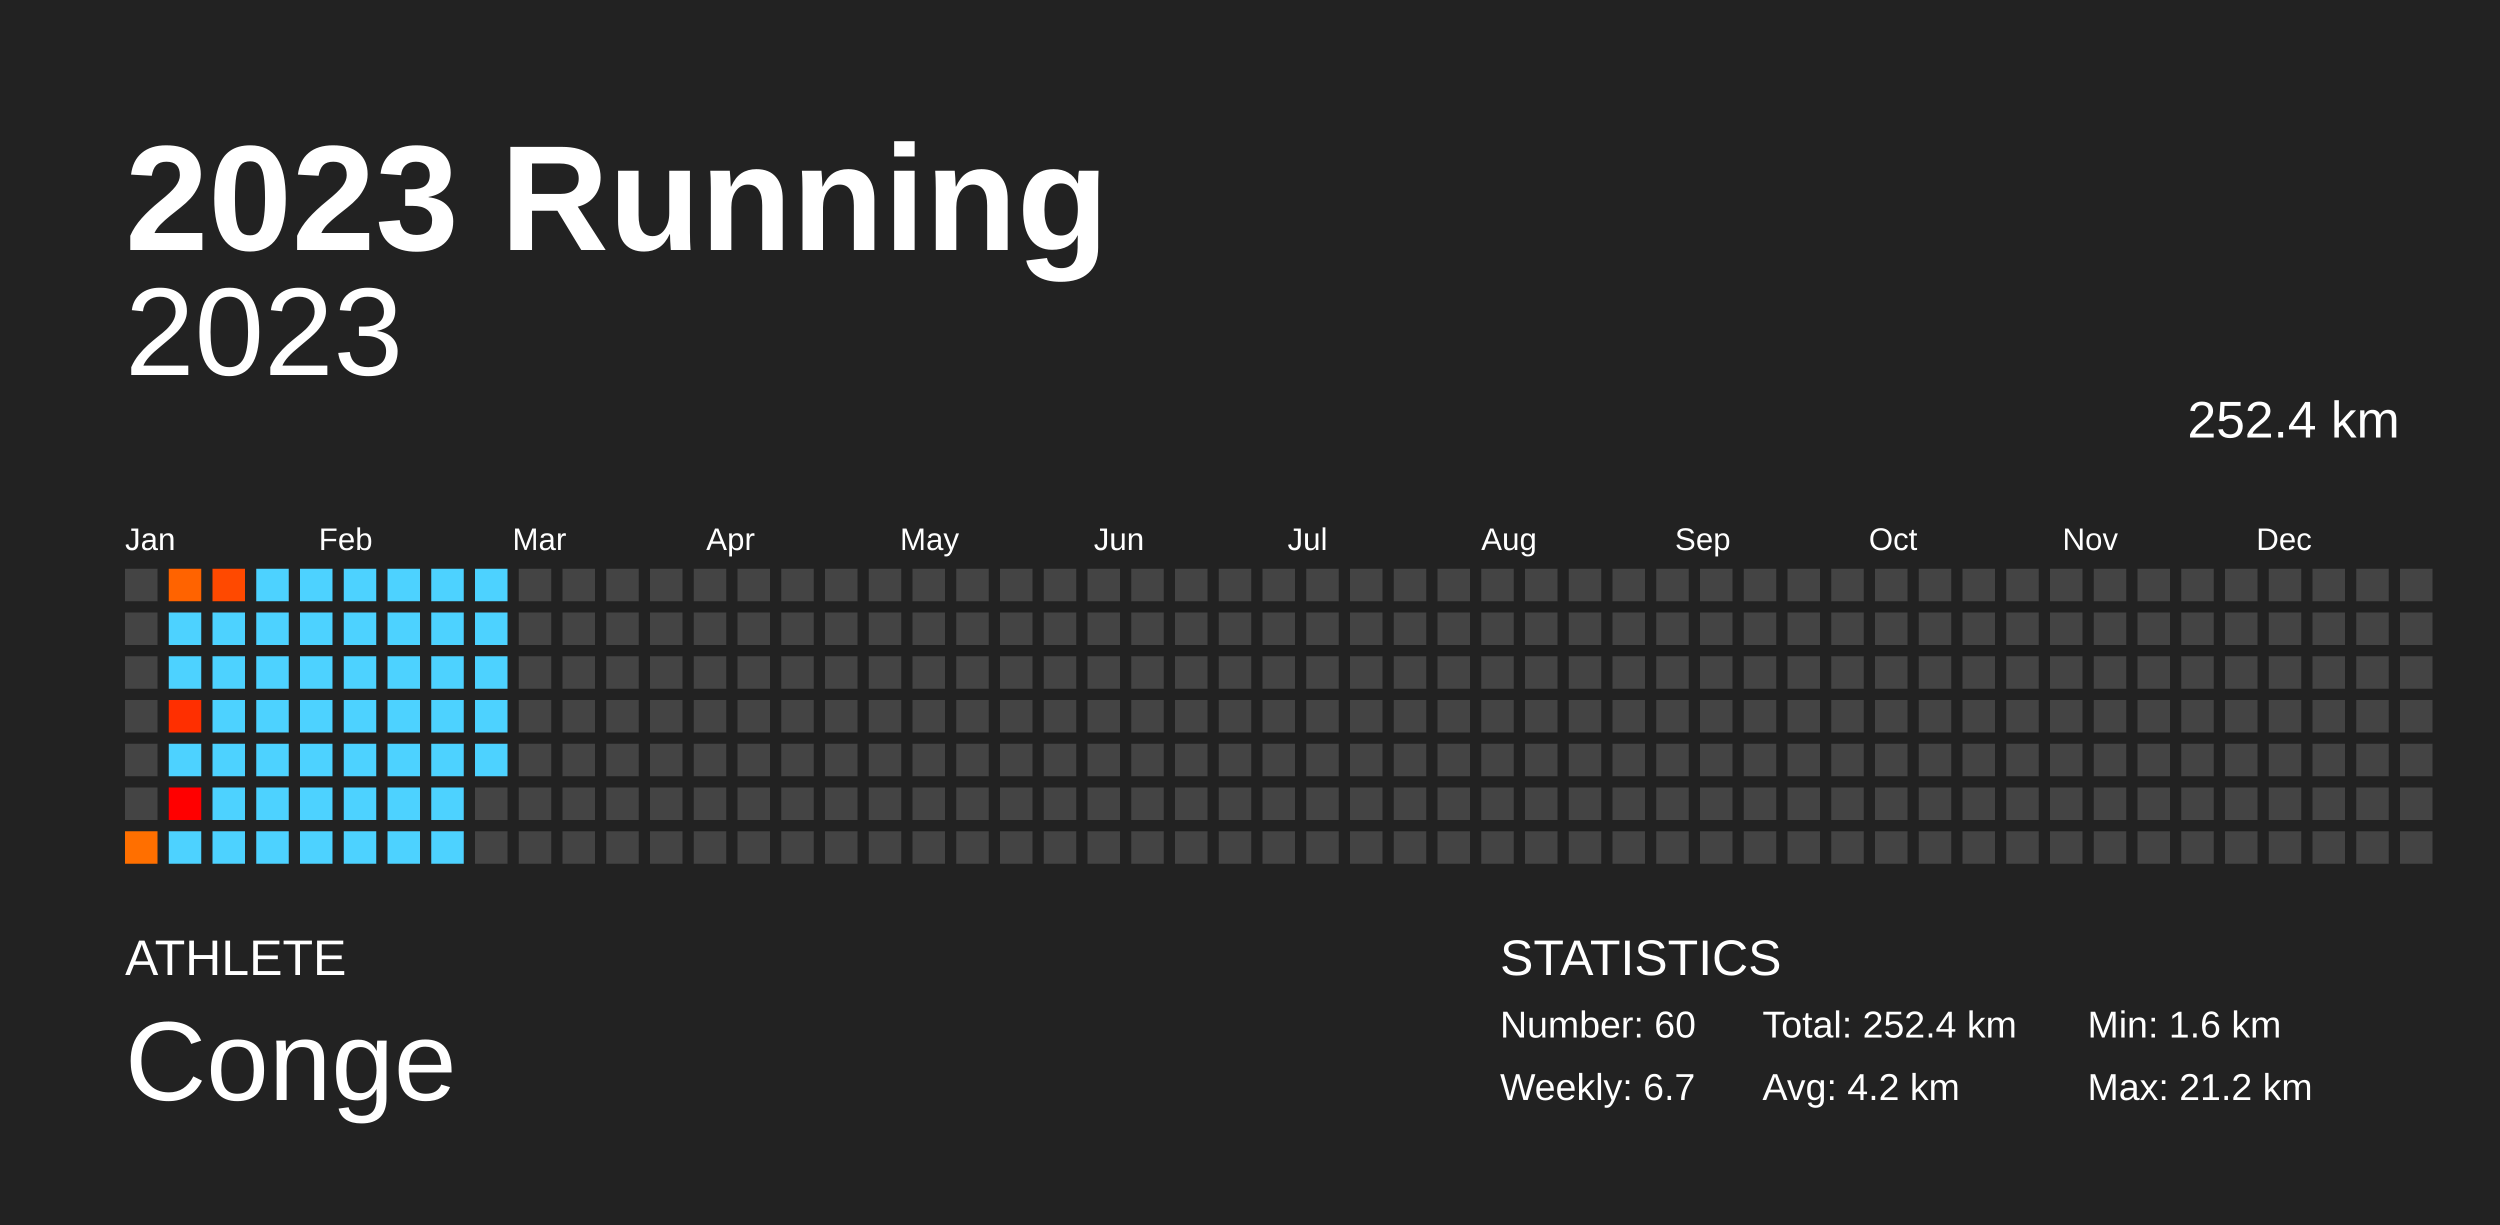
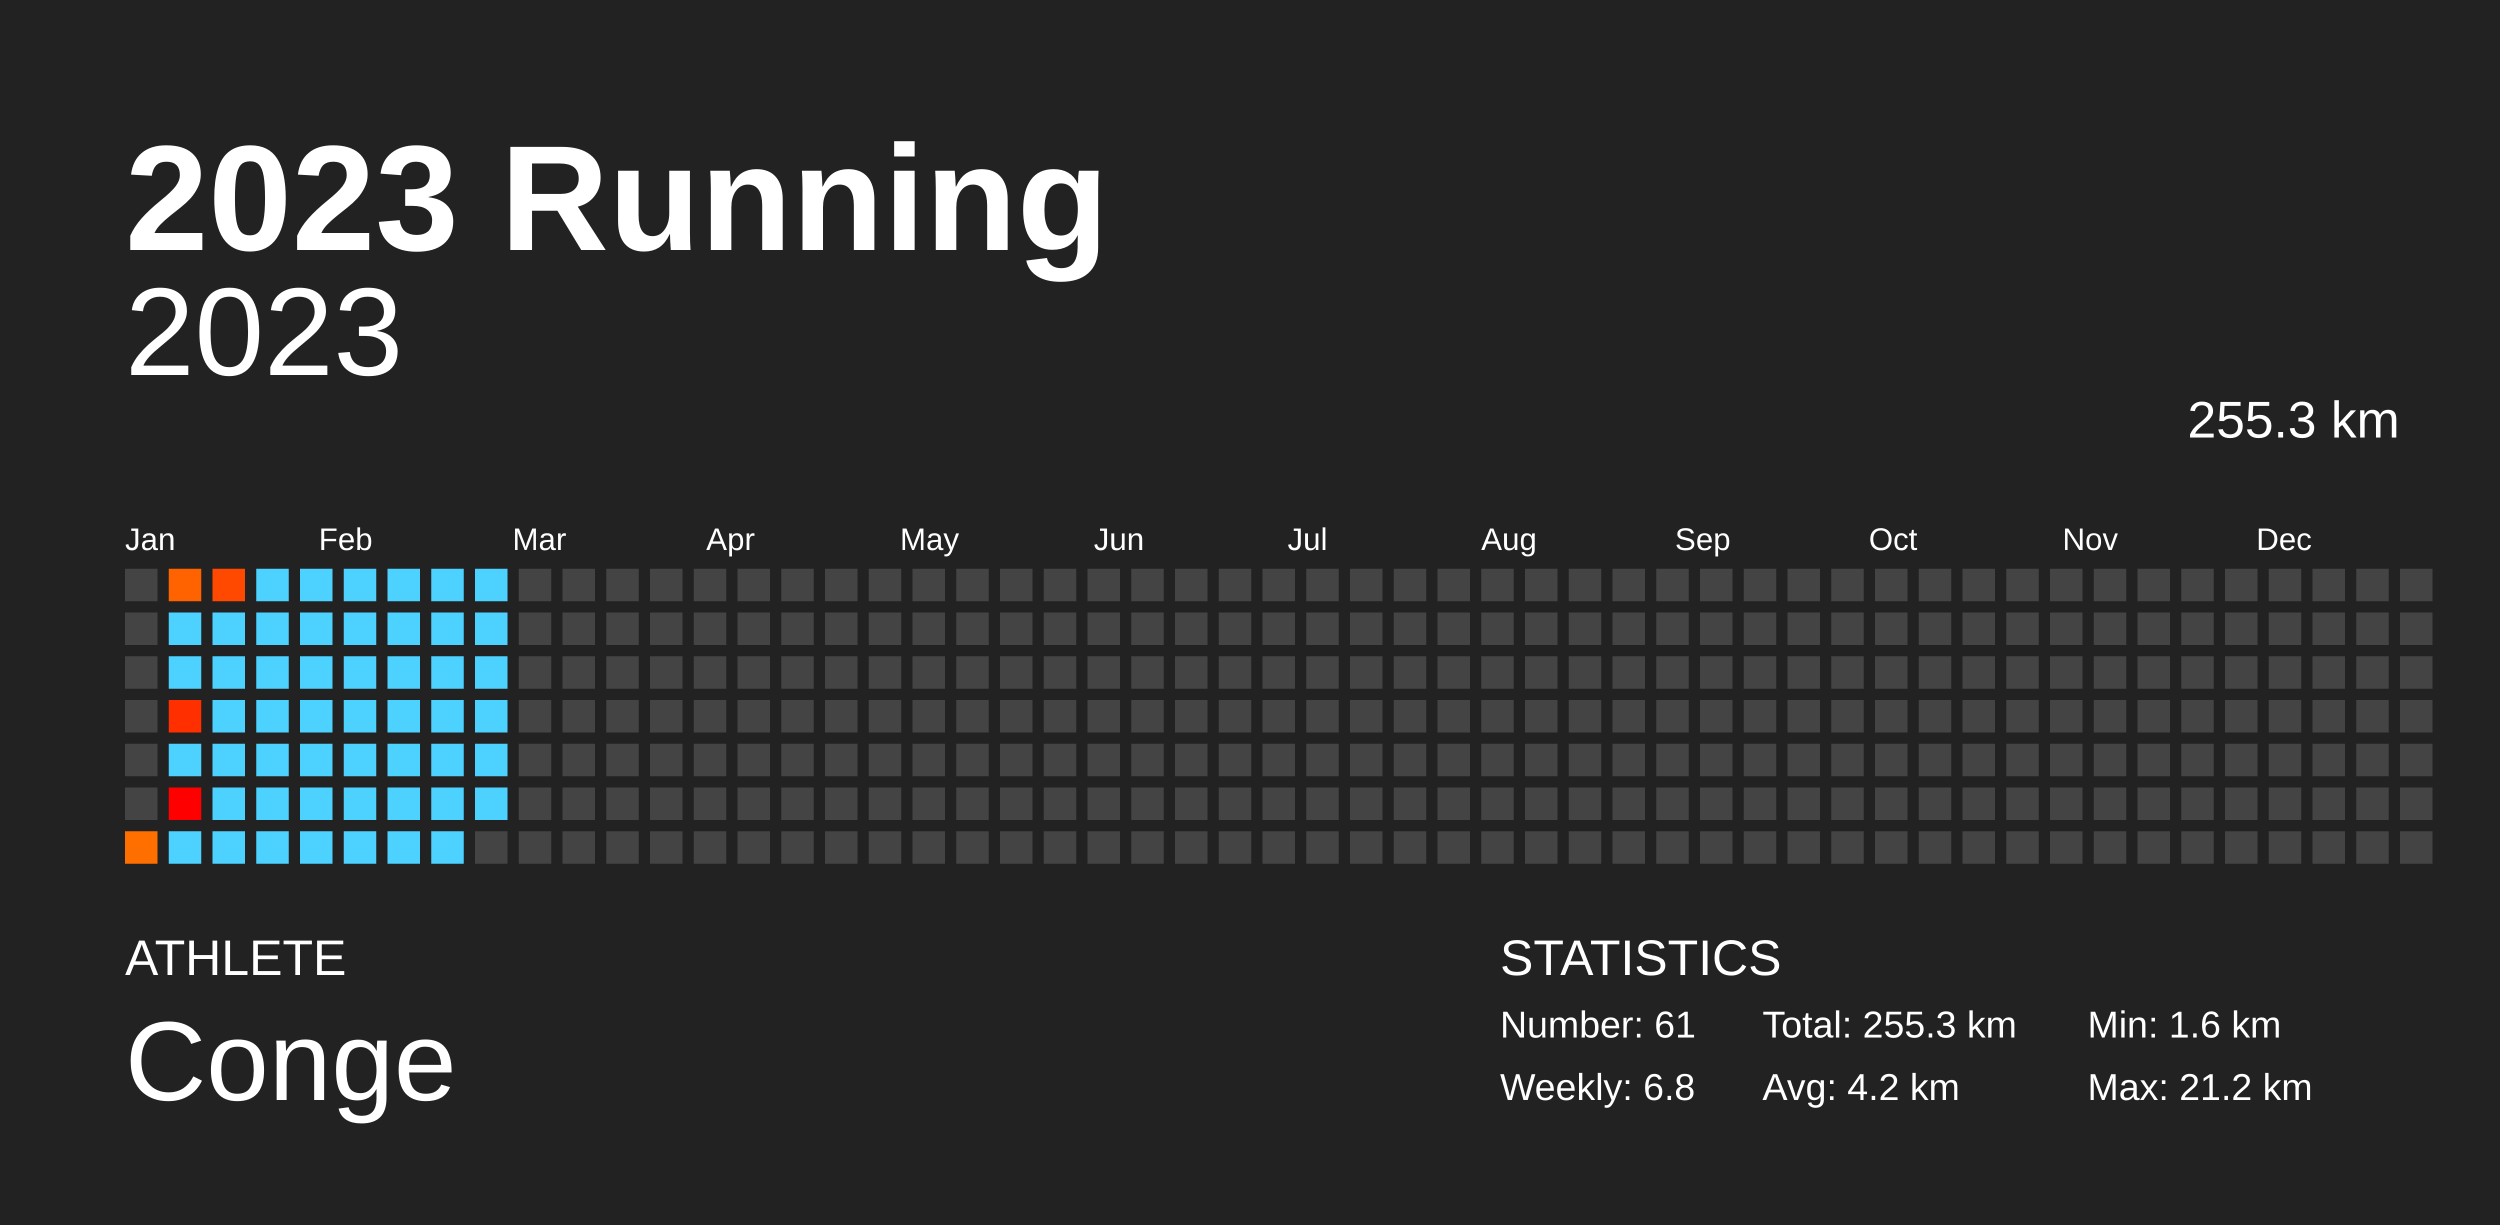
<svg xmlns="http://www.w3.org/2000/svg" baseProfile="full" height="98mm" version="1.1" viewBox="0,0,200,98" width="200mm">
  <defs />
  <rect fill="#222222" height="98" width="200" x="0" y="0" />
  <text fill="#FFFFFF" style="font-size:12px; font-family:Arial; font-weight:bold;" x="10" y="20">2023 Running</text>
  <text fill="#FFFFFF" style="font-size:4px; font-family:Arial" x="10" y="78">ATHLETE</text>
  <text fill="#FFFFFF" style="font-size:9px; font-family:Arial" x="10" y="88">Conge</text>
  <text fill="#FFFFFF" style="font-size:4px; font-family:Arial" x="120" y="78">STATISTICS</text>
-   <text fill="#FFFFFF" style="font-size:3px; font-family:Arial" x="120" y="83">Number: 60</text>
-   <text fill="#FFFFFF" style="font-size:3px; font-family:Arial" x="120" y="88">Weekly: 6.7</text>
-   <text fill="#FFFFFF" style="font-size:3px; font-family:Arial" x="141" y="83">Total: 252.4 km</text>
+   <text fill="#FFFFFF" style="font-size:3px; font-family:Arial" x="120" y="83">Number: 61</text>
+   <text fill="#FFFFFF" style="font-size:3px; font-family:Arial" x="120" y="88">Weekly: 6.8</text>
+   <text fill="#FFFFFF" style="font-size:3px; font-family:Arial" x="141" y="83">Total: 255.3 km</text>
  <text fill="#FFFFFF" style="font-size:3px; font-family:Arial" x="141" y="88">Avg: 4.2 km</text>
  <text fill="#FFFFFF" style="font-size:3px; font-family:Arial" x="167" y="83">Min: 1.6 km</text>
  <text fill="#FFFFFF" style="font-size:3px; font-family:Arial" x="167" y="88">Max: 21.2 km</text>
  <text alignment-baseline="hanging" fill="#FFFFFF" style="font-size:10.0px; font-family:Arial;" x="10" y="30">2023</text>
-   <text alignment-baseline="hanging" fill="#FFFFFF" style="font-size:4.125px; font-family:Arial;" x="175" y="35">252.4 km</text>
+   <text alignment-baseline="hanging" fill="#FFFFFF" style="font-size:4.125px; font-family:Arial;" x="175" y="35">255.3 km</text>
  <text fill="#FFFFFF" style="font-size:2.5px; font-family:Arial" x="10.0" y="44">Jan</text>
  <text fill="#FFFFFF" style="font-size:2.5px; font-family:Arial" x="25.5" y="44">Feb</text>
  <text fill="#FFFFFF" style="font-size:2.5px; font-family:Arial" x="41.0" y="44">Mar</text>
  <text fill="#FFFFFF" style="font-size:2.5px; font-family:Arial" x="56.5" y="44">Apr</text>
  <text fill="#FFFFFF" style="font-size:2.5px; font-family:Arial" x="72.0" y="44">May</text>
  <text fill="#FFFFFF" style="font-size:2.5px; font-family:Arial" x="87.5" y="44">Jun</text>
  <text fill="#FFFFFF" style="font-size:2.5px; font-family:Arial" x="103.0" y="44">Jul</text>
  <text fill="#FFFFFF" style="font-size:2.5px; font-family:Arial" x="118.5" y="44">Aug</text>
  <text fill="#FFFFFF" style="font-size:2.5px; font-family:Arial" x="134.0" y="44">Sep</text>
  <text fill="#FFFFFF" style="font-size:2.5px; font-family:Arial" x="149.5" y="44">Oct</text>
  <text fill="#FFFFFF" style="font-size:2.5px; font-family:Arial" x="165.0" y="44">Nov</text>
  <text fill="#FFFFFF" style="font-size:2.5px; font-family:Arial" x="180.5" y="44">Dec</text>
  <rect fill="#444444" height="2.6" width="2.6" x="10.0" y="45.5" />
  <rect fill="#444444" height="2.6" width="2.6" x="10.0" y="49.0" />
  <rect fill="#444444" height="2.6" width="2.6" x="10.0" y="52.5" />
  <rect fill="#444444" height="2.6" width="2.6" x="10.0" y="56.0" />
  <rect fill="#444444" height="2.6" width="2.6" x="10.0" y="59.5" />
  <rect fill="#444444" height="2.6" width="2.6" x="10.0" y="63.0" />
  <rect fill="#ff6f00" height="2.6" width="2.6" x="10.0" y="66.5" />
  <rect fill="#ff6300" height="2.6" width="2.6" x="13.5" y="45.5" />
  <rect fill="#4dd2ff" height="2.6" width="2.6" x="13.5" y="49.0" />
  <rect fill="#4dd2ff" height="2.6" width="2.6" x="13.5" y="52.5" />
  <rect fill="#ff2f00" height="2.6" width="2.6" x="13.5" y="56.0" />
  <rect fill="#4dd2ff" height="2.6" width="2.6" x="13.5" y="59.5" />
  <rect fill="red" height="2.6" width="2.6" x="13.5" y="63.0" />
  <rect fill="#4dd2ff" height="2.6" width="2.6" x="13.5" y="66.5" />
  <rect fill="#ff4900" height="2.6" width="2.6" x="17.0" y="45.5" />
  <rect fill="#4dd2ff" height="2.6" width="2.6" x="17.0" y="49.0" />
  <rect fill="#4dd2ff" height="2.6" width="2.6" x="17.0" y="52.5" />
  <rect fill="#4dd2ff" height="2.6" width="2.6" x="17.0" y="56.0" />
  <rect fill="#4dd2ff" height="2.6" width="2.6" x="17.0" y="59.5" />
  <rect fill="#4dd2ff" height="2.6" width="2.6" x="17.0" y="63.0" />
  <rect fill="#4dd2ff" height="2.6" width="2.6" x="17.0" y="66.5" />
  <rect fill="#4dd2ff" height="2.6" width="2.6" x="20.5" y="45.5" />
  <rect fill="#4dd2ff" height="2.6" width="2.6" x="20.5" y="49.0" />
  <rect fill="#4dd2ff" height="2.6" width="2.6" x="20.5" y="52.5" />
  <rect fill="#4dd2ff" height="2.6" width="2.6" x="20.5" y="56.0" />
  <rect fill="#4dd2ff" height="2.6" width="2.6" x="20.5" y="59.5" />
  <rect fill="#4dd2ff" height="2.6" width="2.6" x="20.5" y="63.0" />
  <rect fill="#4dd2ff" height="2.6" width="2.6" x="20.5" y="66.5" />
  <rect fill="#4dd2ff" height="2.6" width="2.6" x="24.0" y="45.5" />
  <rect fill="#4dd2ff" height="2.6" width="2.6" x="24.0" y="49.0" />
  <rect fill="#4dd2ff" height="2.6" width="2.6" x="24.0" y="52.5" />
  <rect fill="#4dd2ff" height="2.6" width="2.6" x="24.0" y="56.0" />
  <rect fill="#4dd2ff" height="2.6" width="2.6" x="24.0" y="59.5" />
  <rect fill="#4dd2ff" height="2.6" width="2.6" x="24.0" y="63.0" />
  <rect fill="#4dd2ff" height="2.6" width="2.6" x="24.0" y="66.5" />
  <rect fill="#4dd2ff" height="2.6" width="2.6" x="27.5" y="45.5" />
  <rect fill="#4dd2ff" height="2.6" width="2.6" x="27.5" y="49.0" />
  <rect fill="#4dd2ff" height="2.6" width="2.6" x="27.5" y="52.5" />
  <rect fill="#4dd2ff" height="2.6" width="2.6" x="27.5" y="56.0" />
  <rect fill="#4dd2ff" height="2.6" width="2.6" x="27.5" y="59.5" />
  <rect fill="#4dd2ff" height="2.6" width="2.6" x="27.5" y="63.0" />
  <rect fill="#4dd2ff" height="2.6" width="2.6" x="27.5" y="66.5" />
  <rect fill="#4dd2ff" height="2.6" width="2.6" x="31.0" y="45.5" />
  <rect fill="#4dd2ff" height="2.6" width="2.6" x="31.0" y="49.0" />
  <rect fill="#4dd2ff" height="2.6" width="2.6" x="31.0" y="52.5" />
  <rect fill="#4dd2ff" height="2.6" width="2.6" x="31.0" y="56.0" />
  <rect fill="#4dd2ff" height="2.6" width="2.6" x="31.0" y="59.5" />
  <rect fill="#4dd2ff" height="2.6" width="2.6" x="31.0" y="63.0" />
  <rect fill="#4dd2ff" height="2.6" width="2.6" x="31.0" y="66.5" />
  <rect fill="#4dd2ff" height="2.6" width="2.6" x="34.5" y="45.5" />
  <rect fill="#4dd2ff" height="2.6" width="2.6" x="34.5" y="49.0" />
  <rect fill="#4dd2ff" height="2.6" width="2.6" x="34.5" y="52.5" />
  <rect fill="#4dd2ff" height="2.6" width="2.6" x="34.5" y="56.0" />
  <rect fill="#4dd2ff" height="2.6" width="2.6" x="34.5" y="59.5" />
  <rect fill="#4dd2ff" height="2.6" width="2.6" x="34.5" y="63.0" />
  <rect fill="#4dd2ff" height="2.6" width="2.6" x="34.5" y="66.5" />
  <rect fill="#4dd2ff" height="2.6" width="2.6" x="38.0" y="45.5" />
  <rect fill="#4dd2ff" height="2.6" width="2.6" x="38.0" y="49.0" />
  <rect fill="#4dd2ff" height="2.6" width="2.6" x="38.0" y="52.5" />
  <rect fill="#4dd2ff" height="2.6" width="2.6" x="38.0" y="56.0" />
  <rect fill="#4dd2ff" height="2.6" width="2.6" x="38.0" y="59.5" />
-   <rect fill="#444444" height="2.6" width="2.6" x="38.0" y="63.0" />
+   <rect fill="#4dd2ff" height="2.6" width="2.6" x="38.0" y="63.0" />
  <rect fill="#444444" height="2.6" width="2.6" x="38.0" y="66.5" />
  <rect fill="#444444" height="2.6" width="2.6" x="41.5" y="45.5" />
  <rect fill="#444444" height="2.6" width="2.6" x="41.5" y="49.0" />
  <rect fill="#444444" height="2.6" width="2.6" x="41.5" y="52.5" />
  <rect fill="#444444" height="2.6" width="2.6" x="41.5" y="56.0" />
  <rect fill="#444444" height="2.6" width="2.6" x="41.5" y="59.5" />
  <rect fill="#444444" height="2.6" width="2.6" x="41.5" y="63.0" />
  <rect fill="#444444" height="2.6" width="2.6" x="41.5" y="66.5" />
  <rect fill="#444444" height="2.6" width="2.6" x="45.0" y="45.5" />
  <rect fill="#444444" height="2.6" width="2.6" x="45.0" y="49.0" />
  <rect fill="#444444" height="2.6" width="2.6" x="45.0" y="52.5" />
  <rect fill="#444444" height="2.6" width="2.6" x="45.0" y="56.0" />
  <rect fill="#444444" height="2.6" width="2.6" x="45.0" y="59.5" />
  <rect fill="#444444" height="2.6" width="2.6" x="45.0" y="63.0" />
  <rect fill="#444444" height="2.6" width="2.6" x="45.0" y="66.5" />
  <rect fill="#444444" height="2.6" width="2.6" x="48.5" y="45.5" />
  <rect fill="#444444" height="2.6" width="2.6" x="48.5" y="49.0" />
  <rect fill="#444444" height="2.6" width="2.6" x="48.5" y="52.5" />
  <rect fill="#444444" height="2.6" width="2.6" x="48.5" y="56.0" />
  <rect fill="#444444" height="2.6" width="2.6" x="48.5" y="59.5" />
  <rect fill="#444444" height="2.6" width="2.6" x="48.5" y="63.0" />
  <rect fill="#444444" height="2.6" width="2.6" x="48.5" y="66.5" />
  <rect fill="#444444" height="2.6" width="2.6" x="52.0" y="45.5" />
  <rect fill="#444444" height="2.6" width="2.6" x="52.0" y="49.0" />
  <rect fill="#444444" height="2.6" width="2.6" x="52.0" y="52.5" />
  <rect fill="#444444" height="2.6" width="2.6" x="52.0" y="56.0" />
  <rect fill="#444444" height="2.6" width="2.6" x="52.0" y="59.5" />
  <rect fill="#444444" height="2.6" width="2.6" x="52.0" y="63.0" />
  <rect fill="#444444" height="2.6" width="2.6" x="52.0" y="66.5" />
  <rect fill="#444444" height="2.6" width="2.6" x="55.5" y="45.5" />
  <rect fill="#444444" height="2.6" width="2.6" x="55.5" y="49.0" />
  <rect fill="#444444" height="2.6" width="2.6" x="55.5" y="52.5" />
  <rect fill="#444444" height="2.6" width="2.6" x="55.5" y="56.0" />
  <rect fill="#444444" height="2.6" width="2.6" x="55.5" y="59.5" />
  <rect fill="#444444" height="2.6" width="2.6" x="55.5" y="63.0" />
  <rect fill="#444444" height="2.6" width="2.6" x="55.5" y="66.5" />
  <rect fill="#444444" height="2.6" width="2.6" x="59.0" y="45.5" />
  <rect fill="#444444" height="2.6" width="2.6" x="59.0" y="49.0" />
  <rect fill="#444444" height="2.6" width="2.6" x="59.0" y="52.5" />
  <rect fill="#444444" height="2.6" width="2.6" x="59.0" y="56.0" />
  <rect fill="#444444" height="2.6" width="2.6" x="59.0" y="59.5" />
  <rect fill="#444444" height="2.6" width="2.6" x="59.0" y="63.0" />
  <rect fill="#444444" height="2.6" width="2.6" x="59.0" y="66.5" />
  <rect fill="#444444" height="2.6" width="2.6" x="62.5" y="45.5" />
  <rect fill="#444444" height="2.6" width="2.6" x="62.5" y="49.0" />
  <rect fill="#444444" height="2.6" width="2.6" x="62.5" y="52.5" />
  <rect fill="#444444" height="2.6" width="2.6" x="62.5" y="56.0" />
  <rect fill="#444444" height="2.6" width="2.6" x="62.5" y="59.5" />
  <rect fill="#444444" height="2.6" width="2.6" x="62.5" y="63.0" />
  <rect fill="#444444" height="2.6" width="2.6" x="62.5" y="66.5" />
  <rect fill="#444444" height="2.6" width="2.6" x="66.0" y="45.5" />
  <rect fill="#444444" height="2.6" width="2.6" x="66.0" y="49.0" />
  <rect fill="#444444" height="2.6" width="2.6" x="66.0" y="52.5" />
  <rect fill="#444444" height="2.6" width="2.6" x="66.0" y="56.0" />
  <rect fill="#444444" height="2.6" width="2.6" x="66.0" y="59.5" />
  <rect fill="#444444" height="2.6" width="2.6" x="66.0" y="63.0" />
  <rect fill="#444444" height="2.6" width="2.6" x="66.0" y="66.5" />
  <rect fill="#444444" height="2.6" width="2.6" x="69.5" y="45.5" />
  <rect fill="#444444" height="2.6" width="2.6" x="69.5" y="49.0" />
  <rect fill="#444444" height="2.6" width="2.6" x="69.5" y="52.5" />
  <rect fill="#444444" height="2.6" width="2.6" x="69.5" y="56.0" />
  <rect fill="#444444" height="2.6" width="2.6" x="69.5" y="59.5" />
  <rect fill="#444444" height="2.6" width="2.6" x="69.5" y="63.0" />
  <rect fill="#444444" height="2.6" width="2.6" x="69.5" y="66.5" />
  <rect fill="#444444" height="2.6" width="2.6" x="73.0" y="45.5" />
  <rect fill="#444444" height="2.6" width="2.6" x="73.0" y="49.0" />
  <rect fill="#444444" height="2.6" width="2.6" x="73.0" y="52.5" />
  <rect fill="#444444" height="2.6" width="2.6" x="73.0" y="56.0" />
  <rect fill="#444444" height="2.6" width="2.6" x="73.0" y="59.5" />
  <rect fill="#444444" height="2.6" width="2.6" x="73.0" y="63.0" />
  <rect fill="#444444" height="2.6" width="2.6" x="73.0" y="66.5" />
  <rect fill="#444444" height="2.6" width="2.6" x="76.5" y="45.5" />
  <rect fill="#444444" height="2.6" width="2.6" x="76.5" y="49.0" />
  <rect fill="#444444" height="2.6" width="2.6" x="76.5" y="52.5" />
  <rect fill="#444444" height="2.6" width="2.6" x="76.5" y="56.0" />
  <rect fill="#444444" height="2.6" width="2.6" x="76.5" y="59.5" />
  <rect fill="#444444" height="2.6" width="2.6" x="76.5" y="63.0" />
  <rect fill="#444444" height="2.6" width="2.6" x="76.5" y="66.5" />
  <rect fill="#444444" height="2.6" width="2.6" x="80.0" y="45.5" />
  <rect fill="#444444" height="2.6" width="2.6" x="80.0" y="49.0" />
  <rect fill="#444444" height="2.6" width="2.6" x="80.0" y="52.5" />
  <rect fill="#444444" height="2.6" width="2.6" x="80.0" y="56.0" />
  <rect fill="#444444" height="2.6" width="2.6" x="80.0" y="59.5" />
  <rect fill="#444444" height="2.6" width="2.6" x="80.0" y="63.0" />
  <rect fill="#444444" height="2.6" width="2.6" x="80.0" y="66.5" />
  <rect fill="#444444" height="2.6" width="2.6" x="83.5" y="45.5" />
  <rect fill="#444444" height="2.6" width="2.6" x="83.5" y="49.0" />
  <rect fill="#444444" height="2.6" width="2.6" x="83.5" y="52.5" />
  <rect fill="#444444" height="2.6" width="2.6" x="83.5" y="56.0" />
  <rect fill="#444444" height="2.6" width="2.6" x="83.5" y="59.5" />
  <rect fill="#444444" height="2.6" width="2.6" x="83.5" y="63.0" />
  <rect fill="#444444" height="2.6" width="2.6" x="83.5" y="66.5" />
  <rect fill="#444444" height="2.6" width="2.6" x="87.0" y="45.5" />
  <rect fill="#444444" height="2.6" width="2.6" x="87.0" y="49.0" />
  <rect fill="#444444" height="2.6" width="2.6" x="87.0" y="52.5" />
  <rect fill="#444444" height="2.6" width="2.6" x="87.0" y="56.0" />
  <rect fill="#444444" height="2.6" width="2.6" x="87.0" y="59.5" />
  <rect fill="#444444" height="2.6" width="2.6" x="87.0" y="63.0" />
  <rect fill="#444444" height="2.6" width="2.6" x="87.0" y="66.5" />
  <rect fill="#444444" height="2.6" width="2.6" x="90.5" y="45.5" />
  <rect fill="#444444" height="2.6" width="2.6" x="90.5" y="49.0" />
  <rect fill="#444444" height="2.6" width="2.6" x="90.5" y="52.5" />
  <rect fill="#444444" height="2.6" width="2.6" x="90.5" y="56.0" />
  <rect fill="#444444" height="2.6" width="2.6" x="90.5" y="59.5" />
  <rect fill="#444444" height="2.6" width="2.6" x="90.5" y="63.0" />
  <rect fill="#444444" height="2.6" width="2.6" x="90.5" y="66.5" />
  <rect fill="#444444" height="2.6" width="2.6" x="94.0" y="45.5" />
  <rect fill="#444444" height="2.6" width="2.6" x="94.0" y="49.0" />
  <rect fill="#444444" height="2.6" width="2.6" x="94.0" y="52.5" />
  <rect fill="#444444" height="2.6" width="2.6" x="94.0" y="56.0" />
  <rect fill="#444444" height="2.6" width="2.6" x="94.0" y="59.5" />
  <rect fill="#444444" height="2.6" width="2.6" x="94.0" y="63.0" />
  <rect fill="#444444" height="2.6" width="2.6" x="94.0" y="66.5" />
  <rect fill="#444444" height="2.6" width="2.6" x="97.5" y="45.5" />
  <rect fill="#444444" height="2.6" width="2.6" x="97.5" y="49.0" />
  <rect fill="#444444" height="2.6" width="2.6" x="97.5" y="52.5" />
  <rect fill="#444444" height="2.6" width="2.6" x="97.5" y="56.0" />
  <rect fill="#444444" height="2.6" width="2.6" x="97.5" y="59.5" />
  <rect fill="#444444" height="2.6" width="2.6" x="97.5" y="63.0" />
  <rect fill="#444444" height="2.6" width="2.6" x="97.5" y="66.5" />
  <rect fill="#444444" height="2.6" width="2.6" x="101.0" y="45.5" />
  <rect fill="#444444" height="2.6" width="2.6" x="101.0" y="49.0" />
  <rect fill="#444444" height="2.6" width="2.6" x="101.0" y="52.5" />
  <rect fill="#444444" height="2.6" width="2.6" x="101.0" y="56.0" />
  <rect fill="#444444" height="2.6" width="2.6" x="101.0" y="59.5" />
  <rect fill="#444444" height="2.6" width="2.6" x="101.0" y="63.0" />
  <rect fill="#444444" height="2.6" width="2.6" x="101.0" y="66.5" />
  <rect fill="#444444" height="2.6" width="2.6" x="104.5" y="45.5" />
  <rect fill="#444444" height="2.6" width="2.6" x="104.5" y="49.0" />
  <rect fill="#444444" height="2.6" width="2.6" x="104.5" y="52.5" />
  <rect fill="#444444" height="2.6" width="2.6" x="104.5" y="56.0" />
  <rect fill="#444444" height="2.6" width="2.6" x="104.5" y="59.5" />
  <rect fill="#444444" height="2.6" width="2.6" x="104.5" y="63.0" />
  <rect fill="#444444" height="2.6" width="2.6" x="104.5" y="66.5" />
  <rect fill="#444444" height="2.6" width="2.6" x="108.0" y="45.5" />
  <rect fill="#444444" height="2.6" width="2.6" x="108.0" y="49.0" />
  <rect fill="#444444" height="2.6" width="2.6" x="108.0" y="52.5" />
  <rect fill="#444444" height="2.6" width="2.6" x="108.0" y="56.0" />
  <rect fill="#444444" height="2.6" width="2.6" x="108.0" y="59.5" />
  <rect fill="#444444" height="2.6" width="2.6" x="108.0" y="63.0" />
  <rect fill="#444444" height="2.6" width="2.6" x="108.0" y="66.5" />
  <rect fill="#444444" height="2.6" width="2.6" x="111.5" y="45.5" />
  <rect fill="#444444" height="2.6" width="2.6" x="111.5" y="49.0" />
  <rect fill="#444444" height="2.6" width="2.6" x="111.5" y="52.5" />
  <rect fill="#444444" height="2.6" width="2.6" x="111.5" y="56.0" />
  <rect fill="#444444" height="2.6" width="2.6" x="111.5" y="59.5" />
  <rect fill="#444444" height="2.6" width="2.6" x="111.5" y="63.0" />
  <rect fill="#444444" height="2.6" width="2.6" x="111.5" y="66.5" />
  <rect fill="#444444" height="2.6" width="2.6" x="115.0" y="45.5" />
  <rect fill="#444444" height="2.6" width="2.6" x="115.0" y="49.0" />
  <rect fill="#444444" height="2.6" width="2.6" x="115.0" y="52.5" />
  <rect fill="#444444" height="2.6" width="2.6" x="115.0" y="56.0" />
  <rect fill="#444444" height="2.6" width="2.6" x="115.0" y="59.5" />
  <rect fill="#444444" height="2.6" width="2.6" x="115.0" y="63.0" />
  <rect fill="#444444" height="2.6" width="2.6" x="115.0" y="66.5" />
  <rect fill="#444444" height="2.6" width="2.6" x="118.5" y="45.5" />
  <rect fill="#444444" height="2.6" width="2.6" x="118.5" y="49.0" />
  <rect fill="#444444" height="2.6" width="2.6" x="118.5" y="52.5" />
  <rect fill="#444444" height="2.6" width="2.6" x="118.5" y="56.0" />
  <rect fill="#444444" height="2.6" width="2.6" x="118.5" y="59.5" />
  <rect fill="#444444" height="2.6" width="2.6" x="118.5" y="63.0" />
  <rect fill="#444444" height="2.6" width="2.6" x="118.5" y="66.5" />
  <rect fill="#444444" height="2.6" width="2.6" x="122.0" y="45.5" />
  <rect fill="#444444" height="2.6" width="2.6" x="122.0" y="49.0" />
  <rect fill="#444444" height="2.6" width="2.6" x="122.0" y="52.5" />
  <rect fill="#444444" height="2.6" width="2.6" x="122.0" y="56.0" />
  <rect fill="#444444" height="2.6" width="2.6" x="122.0" y="59.5" />
  <rect fill="#444444" height="2.6" width="2.6" x="122.0" y="63.0" />
  <rect fill="#444444" height="2.6" width="2.6" x="122.0" y="66.5" />
  <rect fill="#444444" height="2.6" width="2.6" x="125.5" y="45.5" />
  <rect fill="#444444" height="2.6" width="2.6" x="125.5" y="49.0" />
  <rect fill="#444444" height="2.6" width="2.6" x="125.5" y="52.5" />
  <rect fill="#444444" height="2.6" width="2.6" x="125.5" y="56.0" />
  <rect fill="#444444" height="2.6" width="2.6" x="125.5" y="59.5" />
  <rect fill="#444444" height="2.6" width="2.6" x="125.5" y="63.0" />
  <rect fill="#444444" height="2.6" width="2.6" x="125.5" y="66.5" />
  <rect fill="#444444" height="2.6" width="2.6" x="129.0" y="45.5" />
  <rect fill="#444444" height="2.6" width="2.6" x="129.0" y="49.0" />
  <rect fill="#444444" height="2.6" width="2.6" x="129.0" y="52.5" />
  <rect fill="#444444" height="2.6" width="2.6" x="129.0" y="56.0" />
  <rect fill="#444444" height="2.6" width="2.6" x="129.0" y="59.5" />
  <rect fill="#444444" height="2.6" width="2.6" x="129.0" y="63.0" />
  <rect fill="#444444" height="2.6" width="2.6" x="129.0" y="66.5" />
  <rect fill="#444444" height="2.6" width="2.6" x="132.5" y="45.5" />
  <rect fill="#444444" height="2.6" width="2.6" x="132.5" y="49.0" />
  <rect fill="#444444" height="2.6" width="2.6" x="132.5" y="52.5" />
  <rect fill="#444444" height="2.6" width="2.6" x="132.5" y="56.0" />
  <rect fill="#444444" height="2.6" width="2.6" x="132.5" y="59.5" />
  <rect fill="#444444" height="2.6" width="2.6" x="132.5" y="63.0" />
  <rect fill="#444444" height="2.6" width="2.6" x="132.5" y="66.5" />
  <rect fill="#444444" height="2.6" width="2.6" x="136.0" y="45.5" />
  <rect fill="#444444" height="2.6" width="2.6" x="136.0" y="49.0" />
  <rect fill="#444444" height="2.6" width="2.6" x="136.0" y="52.5" />
  <rect fill="#444444" height="2.6" width="2.6" x="136.0" y="56.0" />
  <rect fill="#444444" height="2.6" width="2.6" x="136.0" y="59.5" />
  <rect fill="#444444" height="2.6" width="2.6" x="136.0" y="63.0" />
  <rect fill="#444444" height="2.6" width="2.6" x="136.0" y="66.5" />
  <rect fill="#444444" height="2.6" width="2.6" x="139.5" y="45.5" />
  <rect fill="#444444" height="2.6" width="2.6" x="139.5" y="49.0" />
  <rect fill="#444444" height="2.6" width="2.6" x="139.5" y="52.5" />
  <rect fill="#444444" height="2.6" width="2.6" x="139.5" y="56.0" />
  <rect fill="#444444" height="2.6" width="2.6" x="139.5" y="59.5" />
  <rect fill="#444444" height="2.6" width="2.6" x="139.5" y="63.0" />
  <rect fill="#444444" height="2.6" width="2.6" x="139.5" y="66.5" />
  <rect fill="#444444" height="2.6" width="2.6" x="143.0" y="45.5" />
  <rect fill="#444444" height="2.6" width="2.6" x="143.0" y="49.0" />
  <rect fill="#444444" height="2.6" width="2.6" x="143.0" y="52.5" />
  <rect fill="#444444" height="2.6" width="2.6" x="143.0" y="56.0" />
  <rect fill="#444444" height="2.6" width="2.6" x="143.0" y="59.5" />
  <rect fill="#444444" height="2.6" width="2.6" x="143.0" y="63.0" />
  <rect fill="#444444" height="2.6" width="2.6" x="143.0" y="66.5" />
  <rect fill="#444444" height="2.6" width="2.6" x="146.5" y="45.5" />
  <rect fill="#444444" height="2.6" width="2.6" x="146.5" y="49.0" />
  <rect fill="#444444" height="2.6" width="2.6" x="146.5" y="52.5" />
  <rect fill="#444444" height="2.6" width="2.6" x="146.5" y="56.0" />
  <rect fill="#444444" height="2.6" width="2.6" x="146.5" y="59.5" />
  <rect fill="#444444" height="2.6" width="2.6" x="146.5" y="63.0" />
  <rect fill="#444444" height="2.6" width="2.6" x="146.5" y="66.5" />
  <rect fill="#444444" height="2.6" width="2.6" x="150.0" y="45.5" />
  <rect fill="#444444" height="2.6" width="2.6" x="150.0" y="49.0" />
  <rect fill="#444444" height="2.6" width="2.6" x="150.0" y="52.5" />
  <rect fill="#444444" height="2.6" width="2.6" x="150.0" y="56.0" />
  <rect fill="#444444" height="2.6" width="2.6" x="150.0" y="59.5" />
  <rect fill="#444444" height="2.6" width="2.6" x="150.0" y="63.0" />
  <rect fill="#444444" height="2.6" width="2.6" x="150.0" y="66.5" />
  <rect fill="#444444" height="2.6" width="2.6" x="153.5" y="45.5" />
  <rect fill="#444444" height="2.6" width="2.6" x="153.5" y="49.0" />
  <rect fill="#444444" height="2.6" width="2.6" x="153.5" y="52.5" />
  <rect fill="#444444" height="2.6" width="2.6" x="153.5" y="56.0" />
  <rect fill="#444444" height="2.6" width="2.6" x="153.5" y="59.5" />
  <rect fill="#444444" height="2.6" width="2.6" x="153.5" y="63.0" />
  <rect fill="#444444" height="2.6" width="2.6" x="153.5" y="66.5" />
  <rect fill="#444444" height="2.6" width="2.6" x="157.0" y="45.5" />
  <rect fill="#444444" height="2.6" width="2.6" x="157.0" y="49.0" />
  <rect fill="#444444" height="2.6" width="2.6" x="157.0" y="52.5" />
  <rect fill="#444444" height="2.6" width="2.6" x="157.0" y="56.0" />
  <rect fill="#444444" height="2.6" width="2.6" x="157.0" y="59.5" />
  <rect fill="#444444" height="2.6" width="2.6" x="157.0" y="63.0" />
  <rect fill="#444444" height="2.6" width="2.6" x="157.0" y="66.5" />
  <rect fill="#444444" height="2.6" width="2.6" x="160.5" y="45.5" />
  <rect fill="#444444" height="2.6" width="2.6" x="160.5" y="49.0" />
  <rect fill="#444444" height="2.6" width="2.6" x="160.5" y="52.5" />
  <rect fill="#444444" height="2.6" width="2.6" x="160.5" y="56.0" />
  <rect fill="#444444" height="2.6" width="2.6" x="160.5" y="59.5" />
  <rect fill="#444444" height="2.6" width="2.6" x="160.5" y="63.0" />
  <rect fill="#444444" height="2.6" width="2.6" x="160.5" y="66.5" />
  <rect fill="#444444" height="2.6" width="2.6" x="164.0" y="45.5" />
  <rect fill="#444444" height="2.6" width="2.6" x="164.0" y="49.0" />
  <rect fill="#444444" height="2.6" width="2.6" x="164.0" y="52.5" />
  <rect fill="#444444" height="2.6" width="2.6" x="164.0" y="56.0" />
  <rect fill="#444444" height="2.6" width="2.6" x="164.0" y="59.5" />
  <rect fill="#444444" height="2.6" width="2.6" x="164.0" y="63.0" />
  <rect fill="#444444" height="2.6" width="2.6" x="164.0" y="66.5" />
  <rect fill="#444444" height="2.6" width="2.6" x="167.5" y="45.5" />
  <rect fill="#444444" height="2.6" width="2.6" x="167.5" y="49.0" />
  <rect fill="#444444" height="2.6" width="2.6" x="167.5" y="52.5" />
  <rect fill="#444444" height="2.6" width="2.6" x="167.5" y="56.0" />
  <rect fill="#444444" height="2.6" width="2.6" x="167.5" y="59.5" />
  <rect fill="#444444" height="2.6" width="2.6" x="167.5" y="63.0" />
  <rect fill="#444444" height="2.6" width="2.6" x="167.5" y="66.5" />
  <rect fill="#444444" height="2.6" width="2.6" x="171.0" y="45.5" />
  <rect fill="#444444" height="2.6" width="2.6" x="171.0" y="49.0" />
  <rect fill="#444444" height="2.6" width="2.6" x="171.0" y="52.5" />
  <rect fill="#444444" height="2.6" width="2.6" x="171.0" y="56.0" />
  <rect fill="#444444" height="2.6" width="2.6" x="171.0" y="59.5" />
  <rect fill="#444444" height="2.6" width="2.6" x="171.0" y="63.0" />
  <rect fill="#444444" height="2.6" width="2.6" x="171.0" y="66.5" />
  <rect fill="#444444" height="2.6" width="2.6" x="174.5" y="45.5" />
  <rect fill="#444444" height="2.6" width="2.6" x="174.5" y="49.0" />
  <rect fill="#444444" height="2.6" width="2.6" x="174.5" y="52.5" />
  <rect fill="#444444" height="2.6" width="2.6" x="174.5" y="56.0" />
  <rect fill="#444444" height="2.6" width="2.6" x="174.5" y="59.5" />
  <rect fill="#444444" height="2.6" width="2.6" x="174.5" y="63.0" />
  <rect fill="#444444" height="2.6" width="2.6" x="174.5" y="66.5" />
  <rect fill="#444444" height="2.6" width="2.6" x="178.0" y="45.5" />
  <rect fill="#444444" height="2.6" width="2.6" x="178.0" y="49.0" />
  <rect fill="#444444" height="2.6" width="2.6" x="178.0" y="52.5" />
  <rect fill="#444444" height="2.6" width="2.6" x="178.0" y="56.0" />
  <rect fill="#444444" height="2.6" width="2.6" x="178.0" y="59.5" />
  <rect fill="#444444" height="2.6" width="2.6" x="178.0" y="63.0" />
  <rect fill="#444444" height="2.6" width="2.6" x="178.0" y="66.5" />
  <rect fill="#444444" height="2.6" width="2.6" x="181.5" y="45.5" />
  <rect fill="#444444" height="2.6" width="2.6" x="181.5" y="49.0" />
  <rect fill="#444444" height="2.6" width="2.6" x="181.5" y="52.5" />
  <rect fill="#444444" height="2.6" width="2.6" x="181.5" y="56.0" />
  <rect fill="#444444" height="2.6" width="2.6" x="181.5" y="59.5" />
  <rect fill="#444444" height="2.6" width="2.6" x="181.5" y="63.0" />
  <rect fill="#444444" height="2.6" width="2.6" x="181.5" y="66.5" />
  <rect fill="#444444" height="2.6" width="2.6" x="185.0" y="45.5" />
  <rect fill="#444444" height="2.6" width="2.6" x="185.0" y="49.0" />
  <rect fill="#444444" height="2.6" width="2.6" x="185.0" y="52.5" />
  <rect fill="#444444" height="2.6" width="2.6" x="185.0" y="56.0" />
  <rect fill="#444444" height="2.6" width="2.6" x="185.0" y="59.5" />
  <rect fill="#444444" height="2.6" width="2.6" x="185.0" y="63.0" />
  <rect fill="#444444" height="2.6" width="2.6" x="185.0" y="66.5" />
  <rect fill="#444444" height="2.6" width="2.6" x="188.5" y="45.5" />
  <rect fill="#444444" height="2.6" width="2.6" x="188.5" y="49.0" />
  <rect fill="#444444" height="2.6" width="2.6" x="188.5" y="52.5" />
  <rect fill="#444444" height="2.6" width="2.6" x="188.5" y="56.0" />
  <rect fill="#444444" height="2.6" width="2.6" x="188.5" y="59.5" />
  <rect fill="#444444" height="2.6" width="2.6" x="188.5" y="63.0" />
  <rect fill="#444444" height="2.6" width="2.6" x="188.5" y="66.5" />
  <rect fill="#444444" height="2.6" width="2.6" x="192.0" y="45.5" />
  <rect fill="#444444" height="2.6" width="2.6" x="192.0" y="49.0" />
  <rect fill="#444444" height="2.6" width="2.6" x="192.0" y="52.5" />
  <rect fill="#444444" height="2.6" width="2.6" x="192.0" y="56.0" />
  <rect fill="#444444" height="2.6" width="2.6" x="192.0" y="59.5" />
  <rect fill="#444444" height="2.6" width="2.6" x="192.0" y="63.0" />
  <rect fill="#444444" height="2.6" width="2.6" x="192.0" y="66.5" />
</svg>
